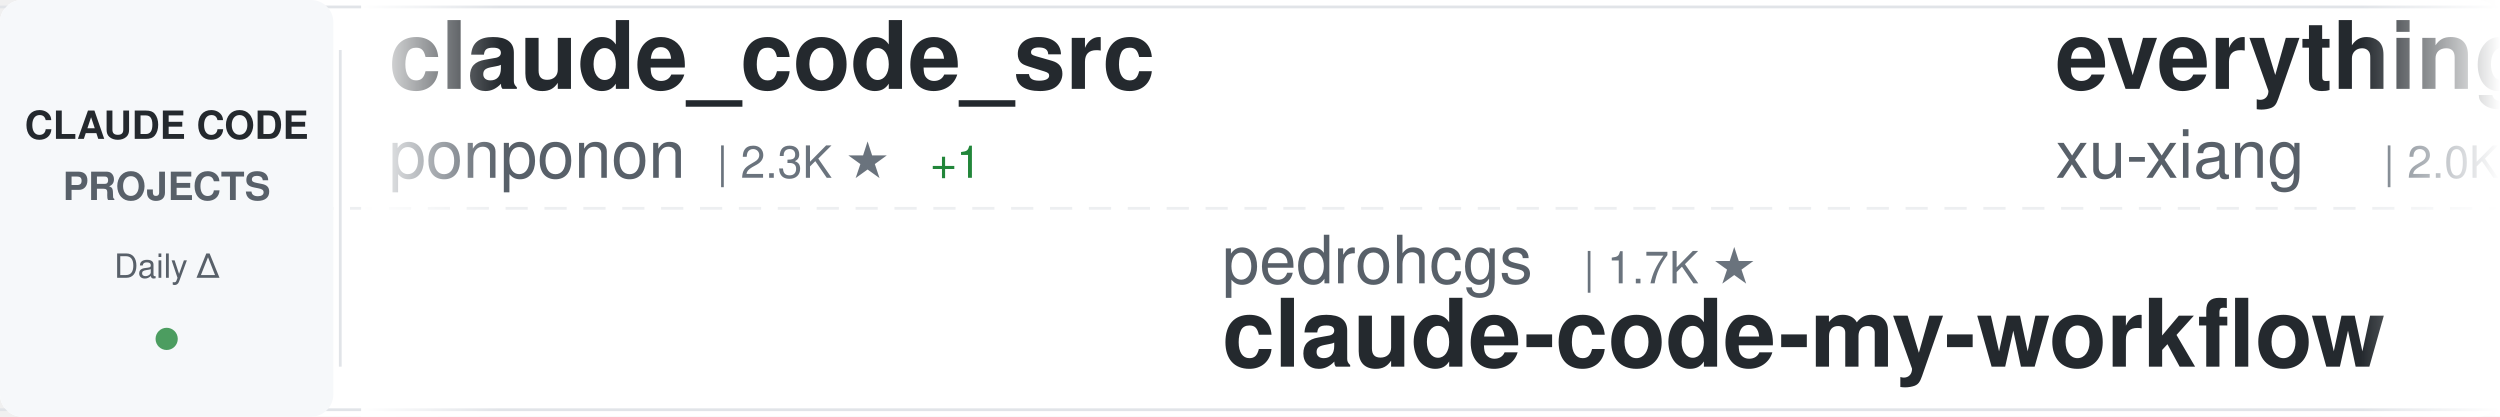
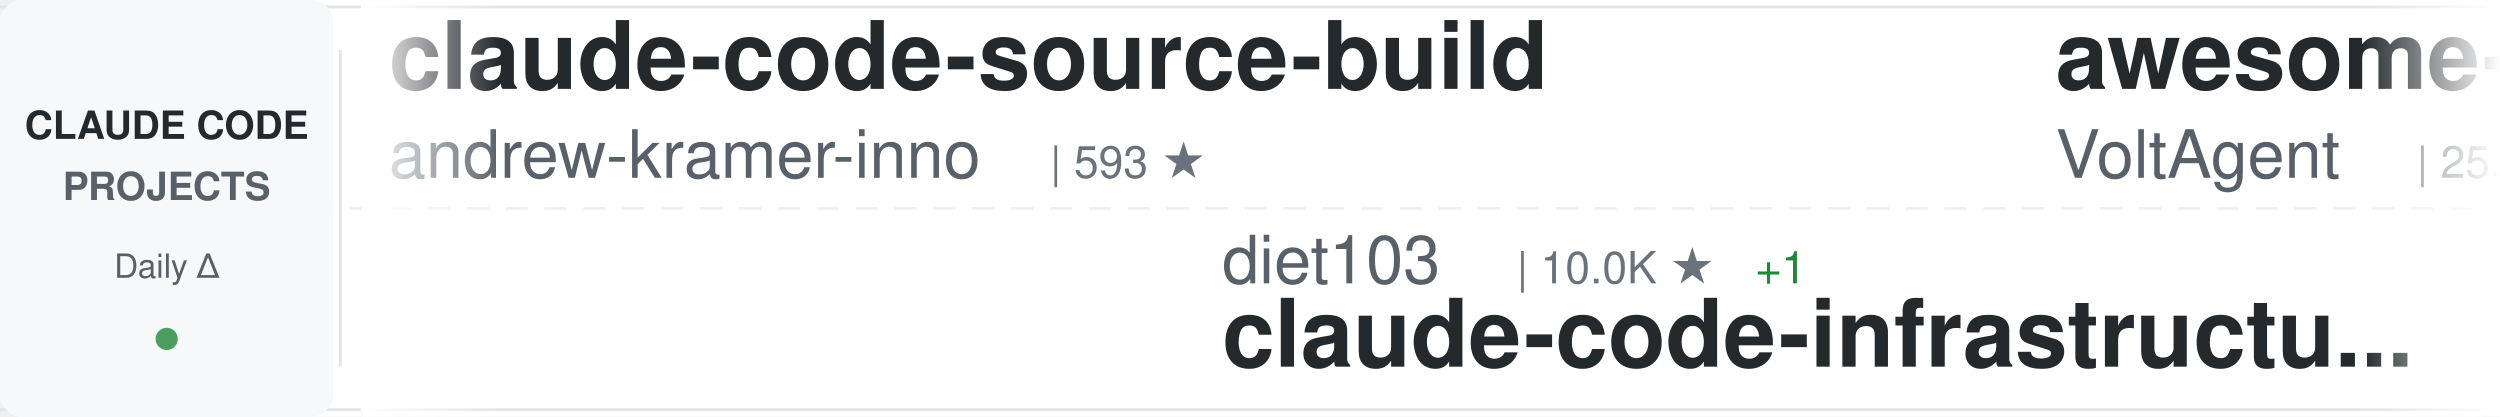
<svg xmlns="http://www.w3.org/2000/svg" width="900" height="150">
  <defs>
    <linearGradient id="awesomeLeftFade" x1="0%" y1="0%" x2="100%" y2="0%">
      <stop offset="0%" style="stop-color:#ffffff;stop-opacity:1" />
      <stop offset="100%" style="stop-color:#ffffff;stop-opacity:0" />
    </linearGradient>
    <linearGradient id="awesomeRightFade" x1="0%" y1="0%" x2="100%" y2="0%">
      <stop offset="0%" style="stop-color:#ffffff;stop-opacity:0" />
      <stop offset="100%" style="stop-color:#ffffff;stop-opacity:1" />
    </linearGradient>
  </defs>
  <rect width="900" height="150" fill="#ffffff" rx="8" />
  <rect x="0" y="2" width="900" height="1" fill="#e1e4e8" />
  <rect x="0" y="147" width="900" height="1" fill="#e1e4e8" />
  <line x1="0" y1="75" x2="900" y2="75" stroke="#e1e4e8" stroke-width="1" stroke-dasharray="8 6" opacity="0.6" />
  <rect x="0" y="0" width="120" height="150" fill="#f6f8fa" rx="8" />
  <text x="60" y="50" font-family="-apple-system, BlinkMacSystemFont, 'Segoe UI', Helvetica, Arial, sans-serif" font-size="14" font-weight="600" fill="#24292e" text-anchor="middle">CLAUDE CODE</text>
  <text x="60" y="72" font-family="-apple-system, BlinkMacSystemFont, 'Segoe UI', Helvetica, Arial, sans-serif" font-size="14" font-weight="600" fill="#586069" text-anchor="middle">PROJECTS</text>
  <text x="60" y="100" font-family="-apple-system, BlinkMacSystemFont, 'Segoe UI', Helvetica, Arial, sans-serif" font-size="12" font-weight="500" fill="#586069" text-anchor="middle">Daily Δ</text>
  <circle cx="60" cy="122" r="4" fill="#22863a" opacity="0.8" />
  <rect x="122" y="18" width="1" height="114" fill="#e1e4e8" />
  <clipPath id="awesomeTickerClip">
    <rect x="130" y="0" width="770" height="150" />
  </clipPath>
  <g clip-path="url(#awesomeTickerClip)">
    <g id="awesomeTickerItems">
      <animateTransform attributeName="transform" attributeType="XML" type="translate" from="0 0" to="-3000 0" dur="54s" repeatCount="indefinite" />
      <g transform="translate(0, 0)">
-         <text x="140" y="32" font-family="-apple-system, BlinkMacSystemFont, 'Segoe UI', Helvetica, Arial, sans-serif" font-size="34" font-weight="600" fill="#24292e">claude_code_src</text>
-         <text x="140" y="64" font-family="-apple-system, BlinkMacSystemFont, 'Segoe UI', Helvetica, Arial, sans-serif" font-size="24" font-weight="400" fill="#586069">ponponon</text>
-         <text x="258" y="64" font-family="-apple-system, BlinkMacSystemFont, 'Segoe UI', Helvetica, Arial, sans-serif" font-size="16" font-weight="500" fill="#6a737d">| 2.3K ★</text>
-         <text x="335" y="64" font-family="-apple-system, BlinkMacSystemFont, 'Segoe UI', Helvetica, Arial, sans-serif" font-size="16" font-weight="500" fill="#22863a"> +1</text>
+         <text x="140" y="32" font-family="-apple-system, BlinkMacSystemFont, 'Segoe UI', Helvetica, Arial, sans-serif" font-size="34" font-weight="600" fill="#24292e">claude-code-source-build</text>
+         <text x="140" y="64" font-family="-apple-system, BlinkMacSystemFont, 'Segoe UI', Helvetica, Arial, sans-serif" font-size="24" font-weight="400" fill="#586069">andrew-kramer-inno</text>
+         <text x="378" y="64" font-family="-apple-system, BlinkMacSystemFont, 'Segoe UI', Helvetica, Arial, sans-serif" font-size="16" font-weight="500" fill="#6a737d">| 593 ★</text>
      </g>
      <g transform="translate(300, 0)">
-         <text x="140" y="102" font-family="-apple-system, BlinkMacSystemFont, 'Segoe UI', Helvetica, Arial, sans-serif" font-size="24" font-weight="400" fill="#586069">pedrohcgs</text>
-         <text x="270" y="102" font-family="-apple-system, BlinkMacSystemFont, 'Segoe UI', Helvetica, Arial, sans-serif" font-size="16" font-weight="500" fill="#6a737d">| 1.7K ★</text>
-         <text x="140" y="132" font-family="-apple-system, BlinkMacSystemFont, 'Segoe UI', Helvetica, Arial, sans-serif" font-size="34" font-weight="600" fill="#24292e">claude-code-my-workflow</text>
+         <text x="140" y="102" font-family="-apple-system, BlinkMacSystemFont, 'Segoe UI', Helvetica, Arial, sans-serif" font-size="24" font-weight="400" fill="#586069">diet103</text>
+         <text x="246" y="102" font-family="-apple-system, BlinkMacSystemFont, 'Segoe UI', Helvetica, Arial, sans-serif" font-size="16" font-weight="500" fill="#6a737d">| 10.0K ★</text>
+         <text x="332" y="102" font-family="-apple-system, BlinkMacSystemFont, 'Segoe UI', Helvetica, Arial, sans-serif" font-size="16" font-weight="500" fill="#22863a"> +1</text>
+         <text x="140" y="132" font-family="-apple-system, BlinkMacSystemFont, 'Segoe UI', Helvetica, Arial, sans-serif" font-size="34" font-weight="600" fill="#24292e">claude-code-infrastructu...</text>
      </g>
      <g transform="translate(600, 0)">
-         <text x="140" y="32" font-family="-apple-system, BlinkMacSystemFont, 'Segoe UI', Helvetica, Arial, sans-serif" font-size="34" font-weight="600" fill="#24292e">everything-claude-code-z...</text>
-         <text x="140" y="64" font-family="-apple-system, BlinkMacSystemFont, 'Segoe UI', Helvetica, Arial, sans-serif" font-size="24" font-weight="400" fill="#586069">xu-xiang</text>
-         <text x="258" y="64" font-family="-apple-system, BlinkMacSystemFont, 'Segoe UI', Helvetica, Arial, sans-serif" font-size="16" font-weight="500" fill="#6a737d">| 2.0K ★</text>
+         <text x="140" y="32" font-family="-apple-system, BlinkMacSystemFont, 'Segoe UI', Helvetica, Arial, sans-serif" font-size="34" font-weight="600" fill="#24292e">awesome-claude-code-suba...</text>
+         <text x="140" y="64" font-family="-apple-system, BlinkMacSystemFont, 'Segoe UI', Helvetica, Arial, sans-serif" font-size="24" font-weight="400" fill="#586069">VoltAgent</text>
+         <text x="270" y="64" font-family="-apple-system, BlinkMacSystemFont, 'Segoe UI', Helvetica, Arial, sans-serif" font-size="16" font-weight="500" fill="#6a737d">| 25.9K ★</text>
+         <text x="356" y="64" font-family="-apple-system, BlinkMacSystemFont, 'Segoe UI', Helvetica, Arial, sans-serif" font-size="16" font-weight="500" fill="#22863a"> +4</text>
      </g>
      <g transform="translate(900, 0)">
-         <text x="140" y="102" font-family="-apple-system, BlinkMacSystemFont, 'Segoe UI', Helvetica, Arial, sans-serif" font-size="24" font-weight="400" fill="#586069">guanshan</text>
-         <text x="258" y="102" font-family="-apple-system, BlinkMacSystemFont, 'Segoe UI', Helvetica, Arial, sans-serif" font-size="16" font-weight="500" fill="#6a737d">| 60 ★</text>
-         <text x="140" y="132" font-family="-apple-system, BlinkMacSystemFont, 'Segoe UI', Helvetica, Arial, sans-serif" font-size="34" font-weight="600" fill="#24292e">ClaudeCode</text>
+         <text x="140" y="102" font-family="-apple-system, BlinkMacSystemFont, 'Segoe UI', Helvetica, Arial, sans-serif" font-size="24" font-weight="400" fill="#586069">Maciek-roboblog</text>
+         <text x="342" y="102" font-family="-apple-system, BlinkMacSystemFont, 'Segoe UI', Helvetica, Arial, sans-serif" font-size="16" font-weight="500" fill="#6a737d">| 8.7K ★</text>
+         <text x="419" y="102" font-family="-apple-system, BlinkMacSystemFont, 'Segoe UI', Helvetica, Arial, sans-serif" font-size="16" font-weight="500" fill="#22863a"> +1</text>
+         <text x="140" y="132" font-family="-apple-system, BlinkMacSystemFont, 'Segoe UI', Helvetica, Arial, sans-serif" font-size="34" font-weight="600" fill="#24292e">Claude-Code-Usage-Monito...</text>
      </g>
      <g transform="translate(1200, 0)">
-         <text x="140" y="32" font-family="-apple-system, BlinkMacSystemFont, 'Segoe UI', Helvetica, Arial, sans-serif" font-size="34" font-weight="600" fill="#24292e">claude-code-security-rev...</text>
-         <text x="140" y="64" font-family="-apple-system, BlinkMacSystemFont, 'Segoe UI', Helvetica, Arial, sans-serif" font-size="24" font-weight="400" fill="#586069">anthropics</text>
-         <text x="282" y="64" font-family="-apple-system, BlinkMacSystemFont, 'Segoe UI', Helvetica, Arial, sans-serif" font-size="16" font-weight="500" fill="#6a737d">| 6.4K ★</text>
-         <text x="359" y="64" font-family="-apple-system, BlinkMacSystemFont, 'Segoe UI', Helvetica, Arial, sans-serif" font-size="16" font-weight="500" fill="#22863a"> +4</text>
-       </g>
-       <g transform="translate(1500, 0)">
-         <text x="140" y="102" font-family="-apple-system, BlinkMacSystemFont, 'Segoe UI', Helvetica, Arial, sans-serif" font-size="24" font-weight="400" fill="#586069">AICoderTudou</text>
-         <text x="306" y="102" font-family="-apple-system, BlinkMacSystemFont, 'Segoe UI', Helvetica, Arial, sans-serif" font-size="16" font-weight="500" fill="#6a737d">| 493 ★</text>
-         <text x="140" y="132" font-family="-apple-system, BlinkMacSystemFont, 'Segoe UI', Helvetica, Arial, sans-serif" font-size="34" font-weight="600" fill="#24292e">claude-code-tudou</text>
-       </g>
-       <g transform="translate(1800, 0)">
-         <text x="140" y="32" font-family="-apple-system, BlinkMacSystemFont, 'Segoe UI', Helvetica, Arial, sans-serif" font-size="34" font-weight="600" fill="#24292e">claude-code-from-source</text>
-         <text x="140" y="64" font-family="-apple-system, BlinkMacSystemFont, 'Segoe UI', Helvetica, Arial, sans-serif" font-size="24" font-weight="400" fill="#586069">alejandrobalderas</text>
-         <text x="366" y="64" font-family="-apple-system, BlinkMacSystemFont, 'Segoe UI', Helvetica, Arial, sans-serif" font-size="16" font-weight="500" fill="#6a737d">| 3.0K ★</text>
-         <text x="443" y="64" font-family="-apple-system, BlinkMacSystemFont, 'Segoe UI', Helvetica, Arial, sans-serif" font-size="16" font-weight="500" fill="#22863a"> +1</text>
-       </g>
-       <g transform="translate(2100, 0)">
-         <text x="140" y="102" font-family="-apple-system, BlinkMacSystemFont, 'Segoe UI', Helvetica, Arial, sans-serif" font-size="24" font-weight="400" fill="#586069">Maciek-roboblog</text>
-         <text x="342" y="102" font-family="-apple-system, BlinkMacSystemFont, 'Segoe UI', Helvetica, Arial, sans-serif" font-size="16" font-weight="500" fill="#6a737d">| 8.7K ★</text>
-         <text x="419" y="102" font-family="-apple-system, BlinkMacSystemFont, 'Segoe UI', Helvetica, Arial, sans-serif" font-size="16" font-weight="500" fill="#22863a"> +2</text>
-         <text x="140" y="132" font-family="-apple-system, BlinkMacSystemFont, 'Segoe UI', Helvetica, Arial, sans-serif" font-size="34" font-weight="600" fill="#24292e">Claude-Code-Usage-Monito...</text>
-       </g>
-       <g transform="translate(2400, 0)">
        <text x="140" y="32" font-family="-apple-system, BlinkMacSystemFont, 'Segoe UI', Helvetica, Arial, sans-serif" font-size="34" font-weight="600" fill="#24292e">claude-code-settings</text>
        <text x="140" y="64" font-family="-apple-system, BlinkMacSystemFont, 'Segoe UI', Helvetica, Arial, sans-serif" font-size="24" font-weight="400" fill="#586069">feiskyer</text>
        <text x="258" y="64" font-family="-apple-system, BlinkMacSystemFont, 'Segoe UI', Helvetica, Arial, sans-serif" font-size="16" font-weight="500" fill="#6a737d">| 1.7K ★</text>
-         <text x="335" y="64" font-family="-apple-system, BlinkMacSystemFont, 'Segoe UI', Helvetica, Arial, sans-serif" font-size="16" font-weight="500" fill="#22863a"> +1</text>
+       </g>
+       <g transform="translate(1500, 0)">
+         <text x="140" y="102" font-family="-apple-system, BlinkMacSystemFont, 'Segoe UI', Helvetica, Arial, sans-serif" font-size="24" font-weight="400" fill="#586069">ccplugins</text>
+         <text x="270" y="102" font-family="-apple-system, BlinkMacSystemFont, 'Segoe UI', Helvetica, Arial, sans-serif" font-size="16" font-weight="500" fill="#6a737d">| 977 ★</text>
+         <text x="140" y="132" font-family="-apple-system, BlinkMacSystemFont, 'Segoe UI', Helvetica, Arial, sans-serif" font-size="34" font-weight="600" fill="#24292e">awesome-claude-code-plug...</text>
+       </g>
+       <g transform="translate(1800, 0)">
+         <text x="140" y="32" font-family="-apple-system, BlinkMacSystemFont, 'Segoe UI', Helvetica, Arial, sans-serif" font-size="34" font-weight="600" fill="#24292e">claude-code-from-scratch</text>
+         <text x="140" y="64" font-family="-apple-system, BlinkMacSystemFont, 'Segoe UI', Helvetica, Arial, sans-serif" font-size="24" font-weight="400" fill="#586069">Windy3f3f3f3f</text>
+         <text x="318" y="64" font-family="-apple-system, BlinkMacSystemFont, 'Segoe UI', Helvetica, Arial, sans-serif" font-size="16" font-weight="500" fill="#6a737d">| 2.8K ★</text>
+       </g>
+       <g transform="translate(2100, 0)">
+         <text x="140" y="102" font-family="-apple-system, BlinkMacSystemFont, 'Segoe UI', Helvetica, Arial, sans-serif" font-size="24" font-weight="400" fill="#586069">SeemSeam</text>
+         <text x="258" y="102" font-family="-apple-system, BlinkMacSystemFont, 'Segoe UI', Helvetica, Arial, sans-serif" font-size="16" font-weight="500" fill="#6a737d">| 3.6K ★</text>
+         <text x="140" y="132" font-family="-apple-system, BlinkMacSystemFont, 'Segoe UI', Helvetica, Arial, sans-serif" font-size="34" font-weight="600" fill="#24292e">claude_codex_bridge</text>
+       </g>
+       <g transform="translate(2400, 0)">
+         <text x="140" y="32" font-family="-apple-system, BlinkMacSystemFont, 'Segoe UI', Helvetica, Arial, sans-serif" font-size="34" font-weight="600" fill="#24292e">claude-code-webui</text>
+         <text x="140" y="64" font-family="-apple-system, BlinkMacSystemFont, 'Segoe UI', Helvetica, Arial, sans-serif" font-size="24" font-weight="400" fill="#586069">sugyan</text>
+         <text x="234" y="64" font-family="-apple-system, BlinkMacSystemFont, 'Segoe UI', Helvetica, Arial, sans-serif" font-size="16" font-weight="500" fill="#6a737d">| 1.1K ★</text>
      </g>
      <g transform="translate(2700, 0)">
-         <text x="140" y="102" font-family="-apple-system, BlinkMacSystemFont, 'Segoe UI', Helvetica, Arial, sans-serif" font-size="24" font-weight="400" fill="#586069">Pimzino</text>
-         <text x="246" y="102" font-family="-apple-system, BlinkMacSystemFont, 'Segoe UI', Helvetica, Arial, sans-serif" font-size="16" font-weight="500" fill="#6a737d">| 3.9K ★</text>
-         <text x="140" y="132" font-family="-apple-system, BlinkMacSystemFont, 'Segoe UI', Helvetica, Arial, sans-serif" font-size="34" font-weight="600" fill="#24292e">claude-code-spec-workflo...</text>
+         <text x="140" y="102" font-family="-apple-system, BlinkMacSystemFont, 'Segoe UI', Helvetica, Arial, sans-serif" font-size="24" font-weight="400" fill="#586069">Chachamaru127</text>
+         <text x="318" y="102" font-family="-apple-system, BlinkMacSystemFont, 'Segoe UI', Helvetica, Arial, sans-serif" font-size="16" font-weight="500" fill="#6a737d">| 3.2K ★</text>
+         <text x="140" y="132" font-family="-apple-system, BlinkMacSystemFont, 'Segoe UI', Helvetica, Arial, sans-serif" font-size="34" font-weight="600" fill="#24292e">claude-code-harness</text>
      </g>
      <g transform="translate(3000, 0)">
-         <text x="140" y="32" font-family="-apple-system, BlinkMacSystemFont, 'Segoe UI', Helvetica, Arial, sans-serif" font-size="34" font-weight="600" fill="#24292e">claude_code_src</text>
-         <text x="140" y="64" font-family="-apple-system, BlinkMacSystemFont, 'Segoe UI', Helvetica, Arial, sans-serif" font-size="24" font-weight="400" fill="#586069">ponponon</text>
-         <text x="258" y="64" font-family="-apple-system, BlinkMacSystemFont, 'Segoe UI', Helvetica, Arial, sans-serif" font-size="16" font-weight="500" fill="#6a737d">| 2.3K ★</text>
-         <text x="335" y="64" font-family="-apple-system, BlinkMacSystemFont, 'Segoe UI', Helvetica, Arial, sans-serif" font-size="16" font-weight="500" fill="#22863a"> +1</text>
+         <text x="140" y="32" font-family="-apple-system, BlinkMacSystemFont, 'Segoe UI', Helvetica, Arial, sans-serif" font-size="34" font-weight="600" fill="#24292e">claude-code-source-build</text>
+         <text x="140" y="64" font-family="-apple-system, BlinkMacSystemFont, 'Segoe UI', Helvetica, Arial, sans-serif" font-size="24" font-weight="400" fill="#586069">andrew-kramer-inno</text>
+         <text x="378" y="64" font-family="-apple-system, BlinkMacSystemFont, 'Segoe UI', Helvetica, Arial, sans-serif" font-size="16" font-weight="500" fill="#6a737d">| 593 ★</text>
      </g>
      <g transform="translate(3300, 0)">
-         <text x="140" y="102" font-family="-apple-system, BlinkMacSystemFont, 'Segoe UI', Helvetica, Arial, sans-serif" font-size="24" font-weight="400" fill="#586069">pedrohcgs</text>
-         <text x="270" y="102" font-family="-apple-system, BlinkMacSystemFont, 'Segoe UI', Helvetica, Arial, sans-serif" font-size="16" font-weight="500" fill="#6a737d">| 1.7K ★</text>
-         <text x="140" y="132" font-family="-apple-system, BlinkMacSystemFont, 'Segoe UI', Helvetica, Arial, sans-serif" font-size="34" font-weight="600" fill="#24292e">claude-code-my-workflow</text>
+         <text x="140" y="102" font-family="-apple-system, BlinkMacSystemFont, 'Segoe UI', Helvetica, Arial, sans-serif" font-size="24" font-weight="400" fill="#586069">diet103</text>
+         <text x="246" y="102" font-family="-apple-system, BlinkMacSystemFont, 'Segoe UI', Helvetica, Arial, sans-serif" font-size="16" font-weight="500" fill="#6a737d">| 10.0K ★</text>
+         <text x="332" y="102" font-family="-apple-system, BlinkMacSystemFont, 'Segoe UI', Helvetica, Arial, sans-serif" font-size="16" font-weight="500" fill="#22863a"> +1</text>
+         <text x="140" y="132" font-family="-apple-system, BlinkMacSystemFont, 'Segoe UI', Helvetica, Arial, sans-serif" font-size="34" font-weight="600" fill="#24292e">claude-code-infrastructu...</text>
      </g>
      <g transform="translate(3600, 0)">
-         <text x="140" y="32" font-family="-apple-system, BlinkMacSystemFont, 'Segoe UI', Helvetica, Arial, sans-serif" font-size="34" font-weight="600" fill="#24292e">everything-claude-code-z...</text>
-         <text x="140" y="64" font-family="-apple-system, BlinkMacSystemFont, 'Segoe UI', Helvetica, Arial, sans-serif" font-size="24" font-weight="400" fill="#586069">xu-xiang</text>
-         <text x="258" y="64" font-family="-apple-system, BlinkMacSystemFont, 'Segoe UI', Helvetica, Arial, sans-serif" font-size="16" font-weight="500" fill="#6a737d">| 2.0K ★</text>
+         <text x="140" y="32" font-family="-apple-system, BlinkMacSystemFont, 'Segoe UI', Helvetica, Arial, sans-serif" font-size="34" font-weight="600" fill="#24292e">awesome-claude-code-suba...</text>
+         <text x="140" y="64" font-family="-apple-system, BlinkMacSystemFont, 'Segoe UI', Helvetica, Arial, sans-serif" font-size="24" font-weight="400" fill="#586069">VoltAgent</text>
+         <text x="270" y="64" font-family="-apple-system, BlinkMacSystemFont, 'Segoe UI', Helvetica, Arial, sans-serif" font-size="16" font-weight="500" fill="#6a737d">| 25.9K ★</text>
+         <text x="356" y="64" font-family="-apple-system, BlinkMacSystemFont, 'Segoe UI', Helvetica, Arial, sans-serif" font-size="16" font-weight="500" fill="#22863a"> +4</text>
      </g>
      <g transform="translate(3900, 0)">
-         <text x="140" y="102" font-family="-apple-system, BlinkMacSystemFont, 'Segoe UI', Helvetica, Arial, sans-serif" font-size="24" font-weight="400" fill="#586069">guanshan</text>
-         <text x="258" y="102" font-family="-apple-system, BlinkMacSystemFont, 'Segoe UI', Helvetica, Arial, sans-serif" font-size="16" font-weight="500" fill="#6a737d">| 60 ★</text>
-         <text x="140" y="132" font-family="-apple-system, BlinkMacSystemFont, 'Segoe UI', Helvetica, Arial, sans-serif" font-size="34" font-weight="600" fill="#24292e">ClaudeCode</text>
+         <text x="140" y="102" font-family="-apple-system, BlinkMacSystemFont, 'Segoe UI', Helvetica, Arial, sans-serif" font-size="24" font-weight="400" fill="#586069">Maciek-roboblog</text>
+         <text x="342" y="102" font-family="-apple-system, BlinkMacSystemFont, 'Segoe UI', Helvetica, Arial, sans-serif" font-size="16" font-weight="500" fill="#6a737d">| 8.7K ★</text>
+         <text x="419" y="102" font-family="-apple-system, BlinkMacSystemFont, 'Segoe UI', Helvetica, Arial, sans-serif" font-size="16" font-weight="500" fill="#22863a"> +1</text>
+         <text x="140" y="132" font-family="-apple-system, BlinkMacSystemFont, 'Segoe UI', Helvetica, Arial, sans-serif" font-size="34" font-weight="600" fill="#24292e">Claude-Code-Usage-Monito...</text>
      </g>
    </g>
  </g>
  <rect x="130" y="0" width="50" height="150" fill="url(#awesomeLeftFade)" />
  <rect x="850" y="0" width="50" height="150" fill="url(#awesomeRightFade)" />
</svg>
